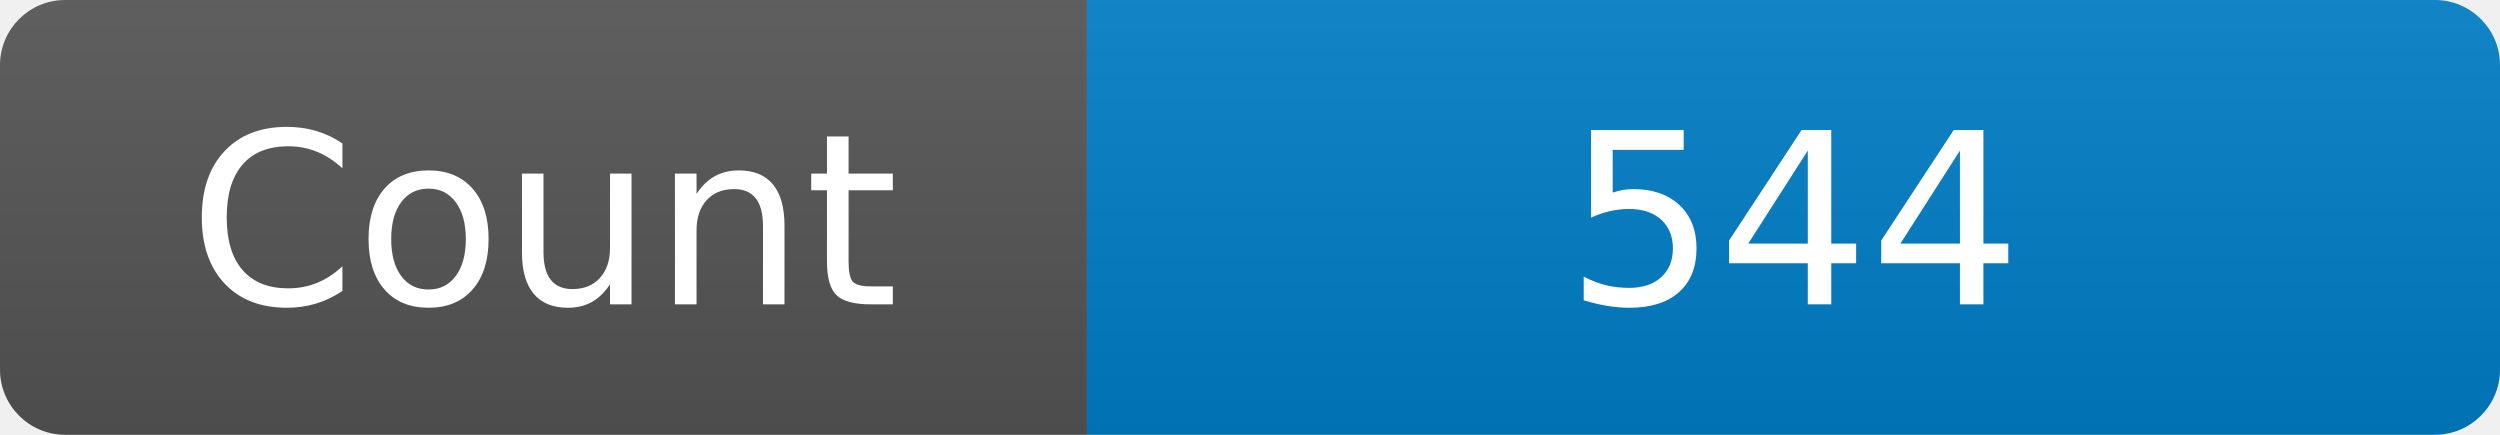
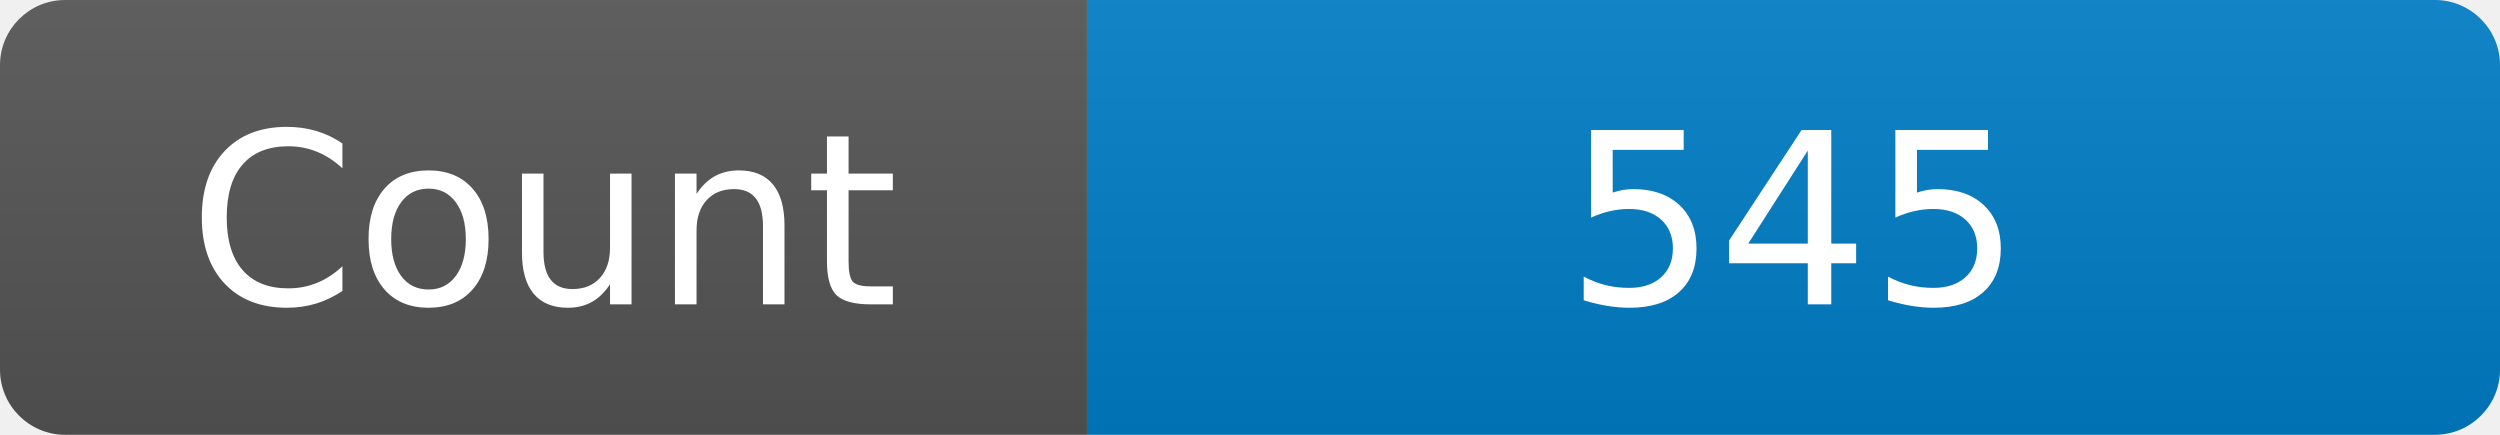
<svg xmlns="http://www.w3.org/2000/svg" width="115" height="20" role="img" aria-label="Maintained?: yes">
  <linearGradient id="s" x2="0" y2="100%">
    <stop offset="0" stop-color="#bbb" stop-opacity=".1" />
    <stop offset="1" stop-opacity=".1" />
  </linearGradient>
  <clipPath id="r">
    <rect width="115" height="20" rx="3" fill="#fff" />
  </clipPath>
  <g clip-path="url(#r)">
    <rect width="50" height="20" fill="#555" />
    <rect x="50" width="160" height="20" fill="#007ec6" />
    <rect width="115" height="20" fill="url(#s)" />
  </g>
  <g fill="#fff" text-anchor="middle" font-family="Verdana,Geneva,DejaVu Sans,sans-serif" font-size="110">
    <text x="250" y="140" transform="scale(.1)" fill="#fff">Count</text>
-     <text x="825" y="140" transform="scale(.1)" fill="#fff">544</text>
+     <text x="825" y="140" transform="scale(.1)" fill="#fff">545</text>
  </g>
</svg>
